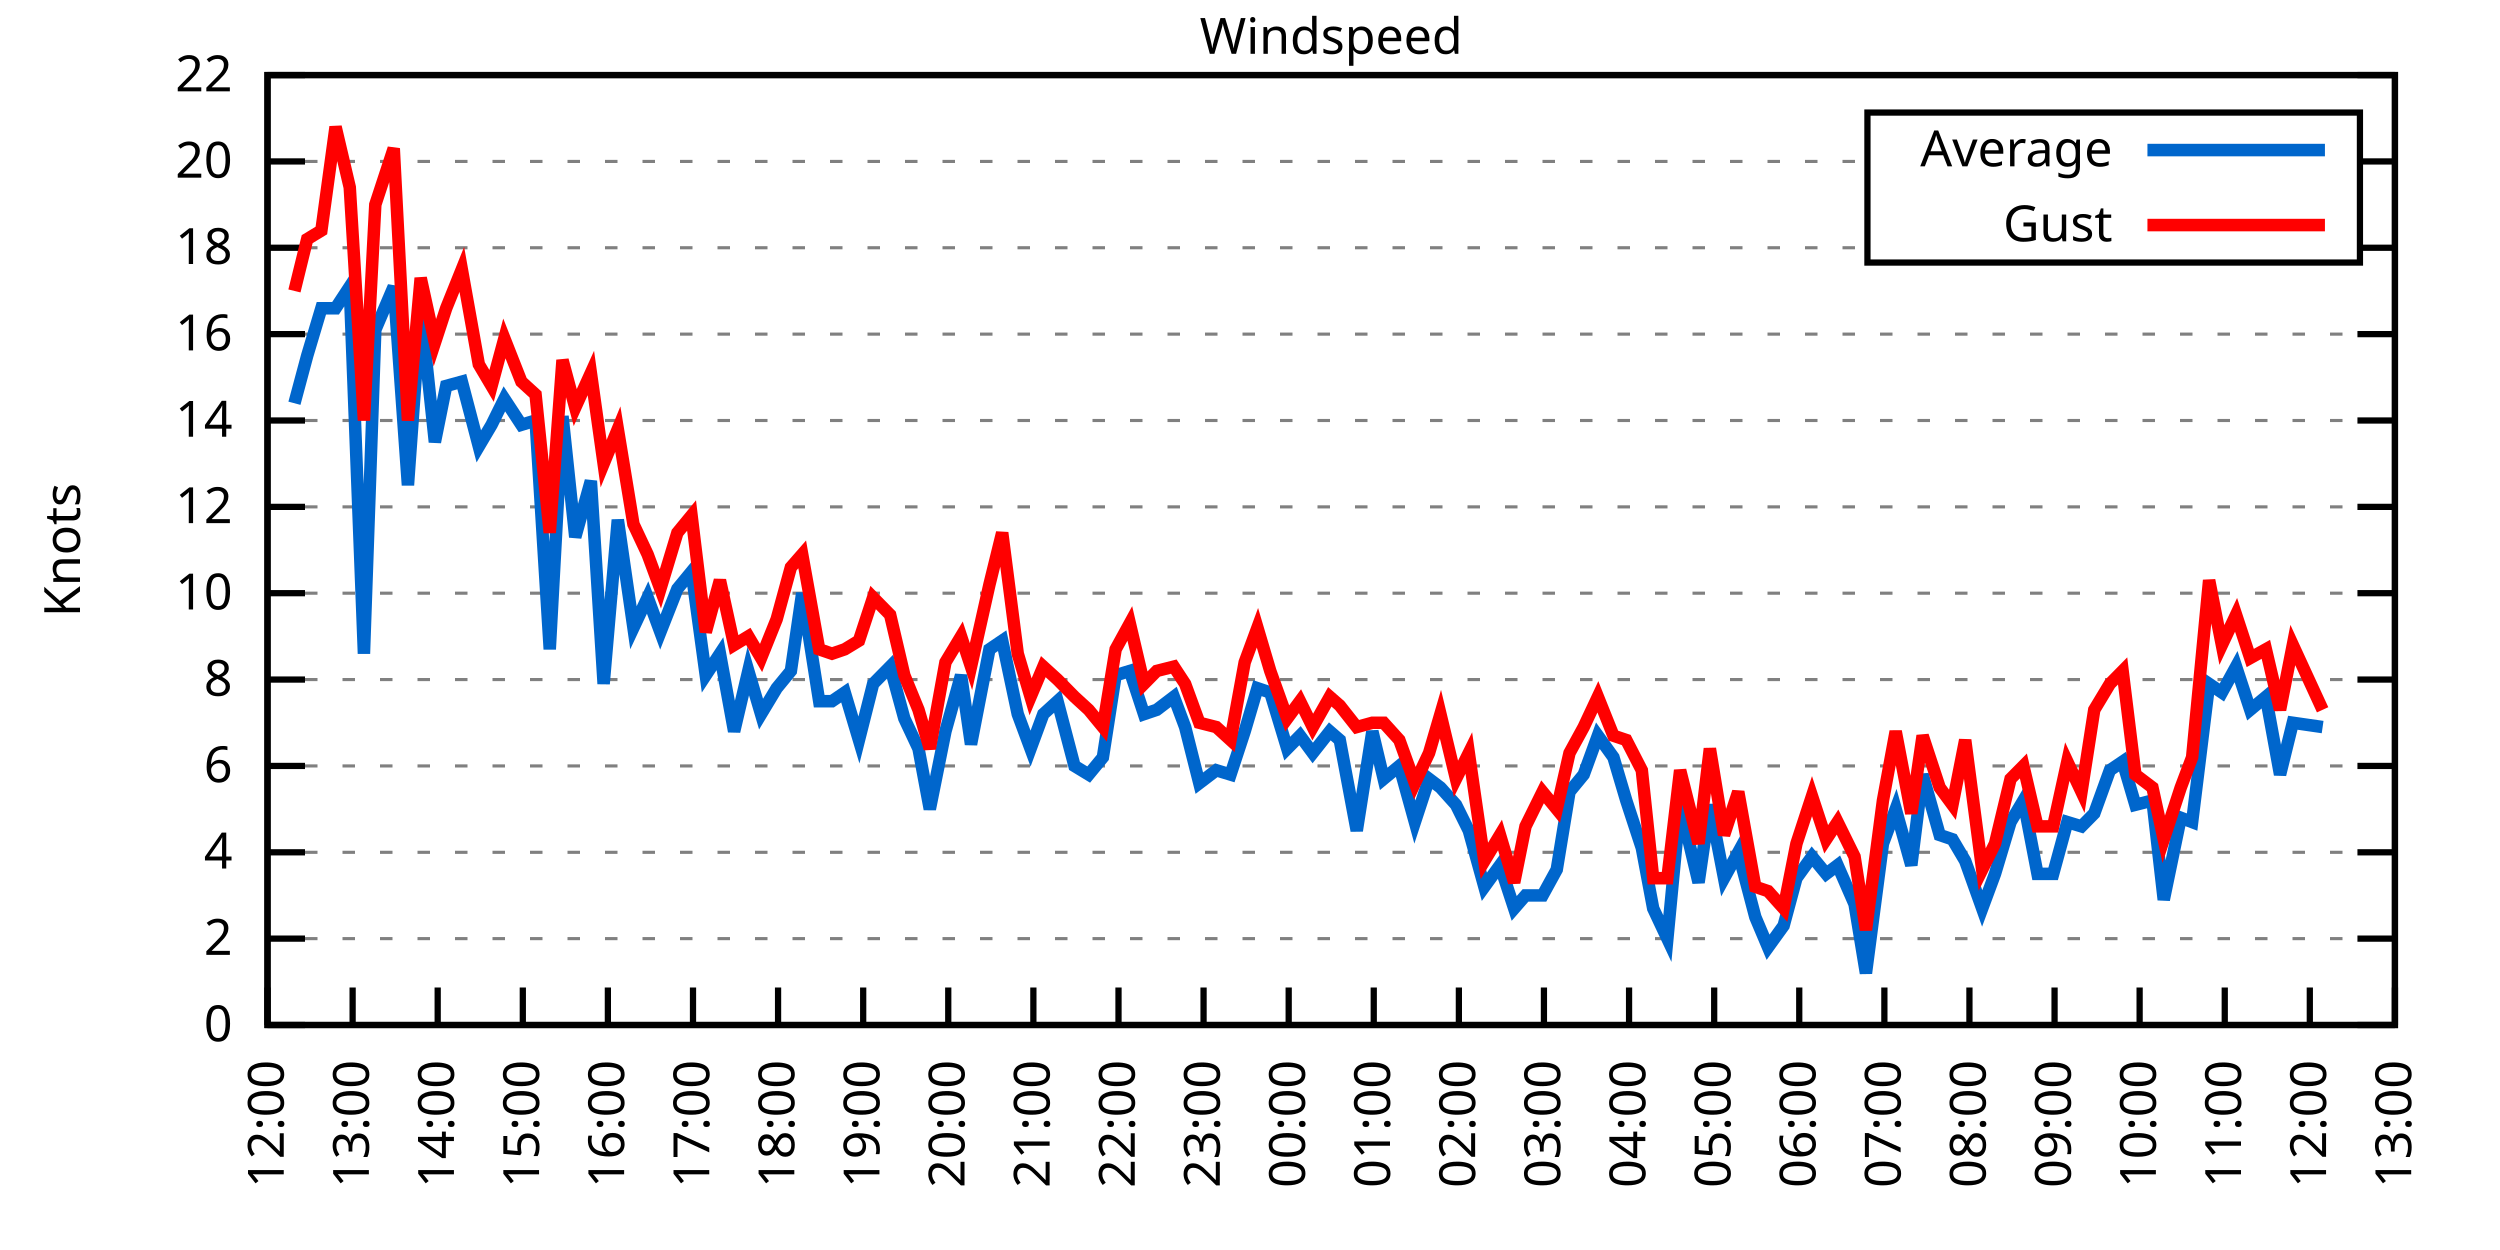
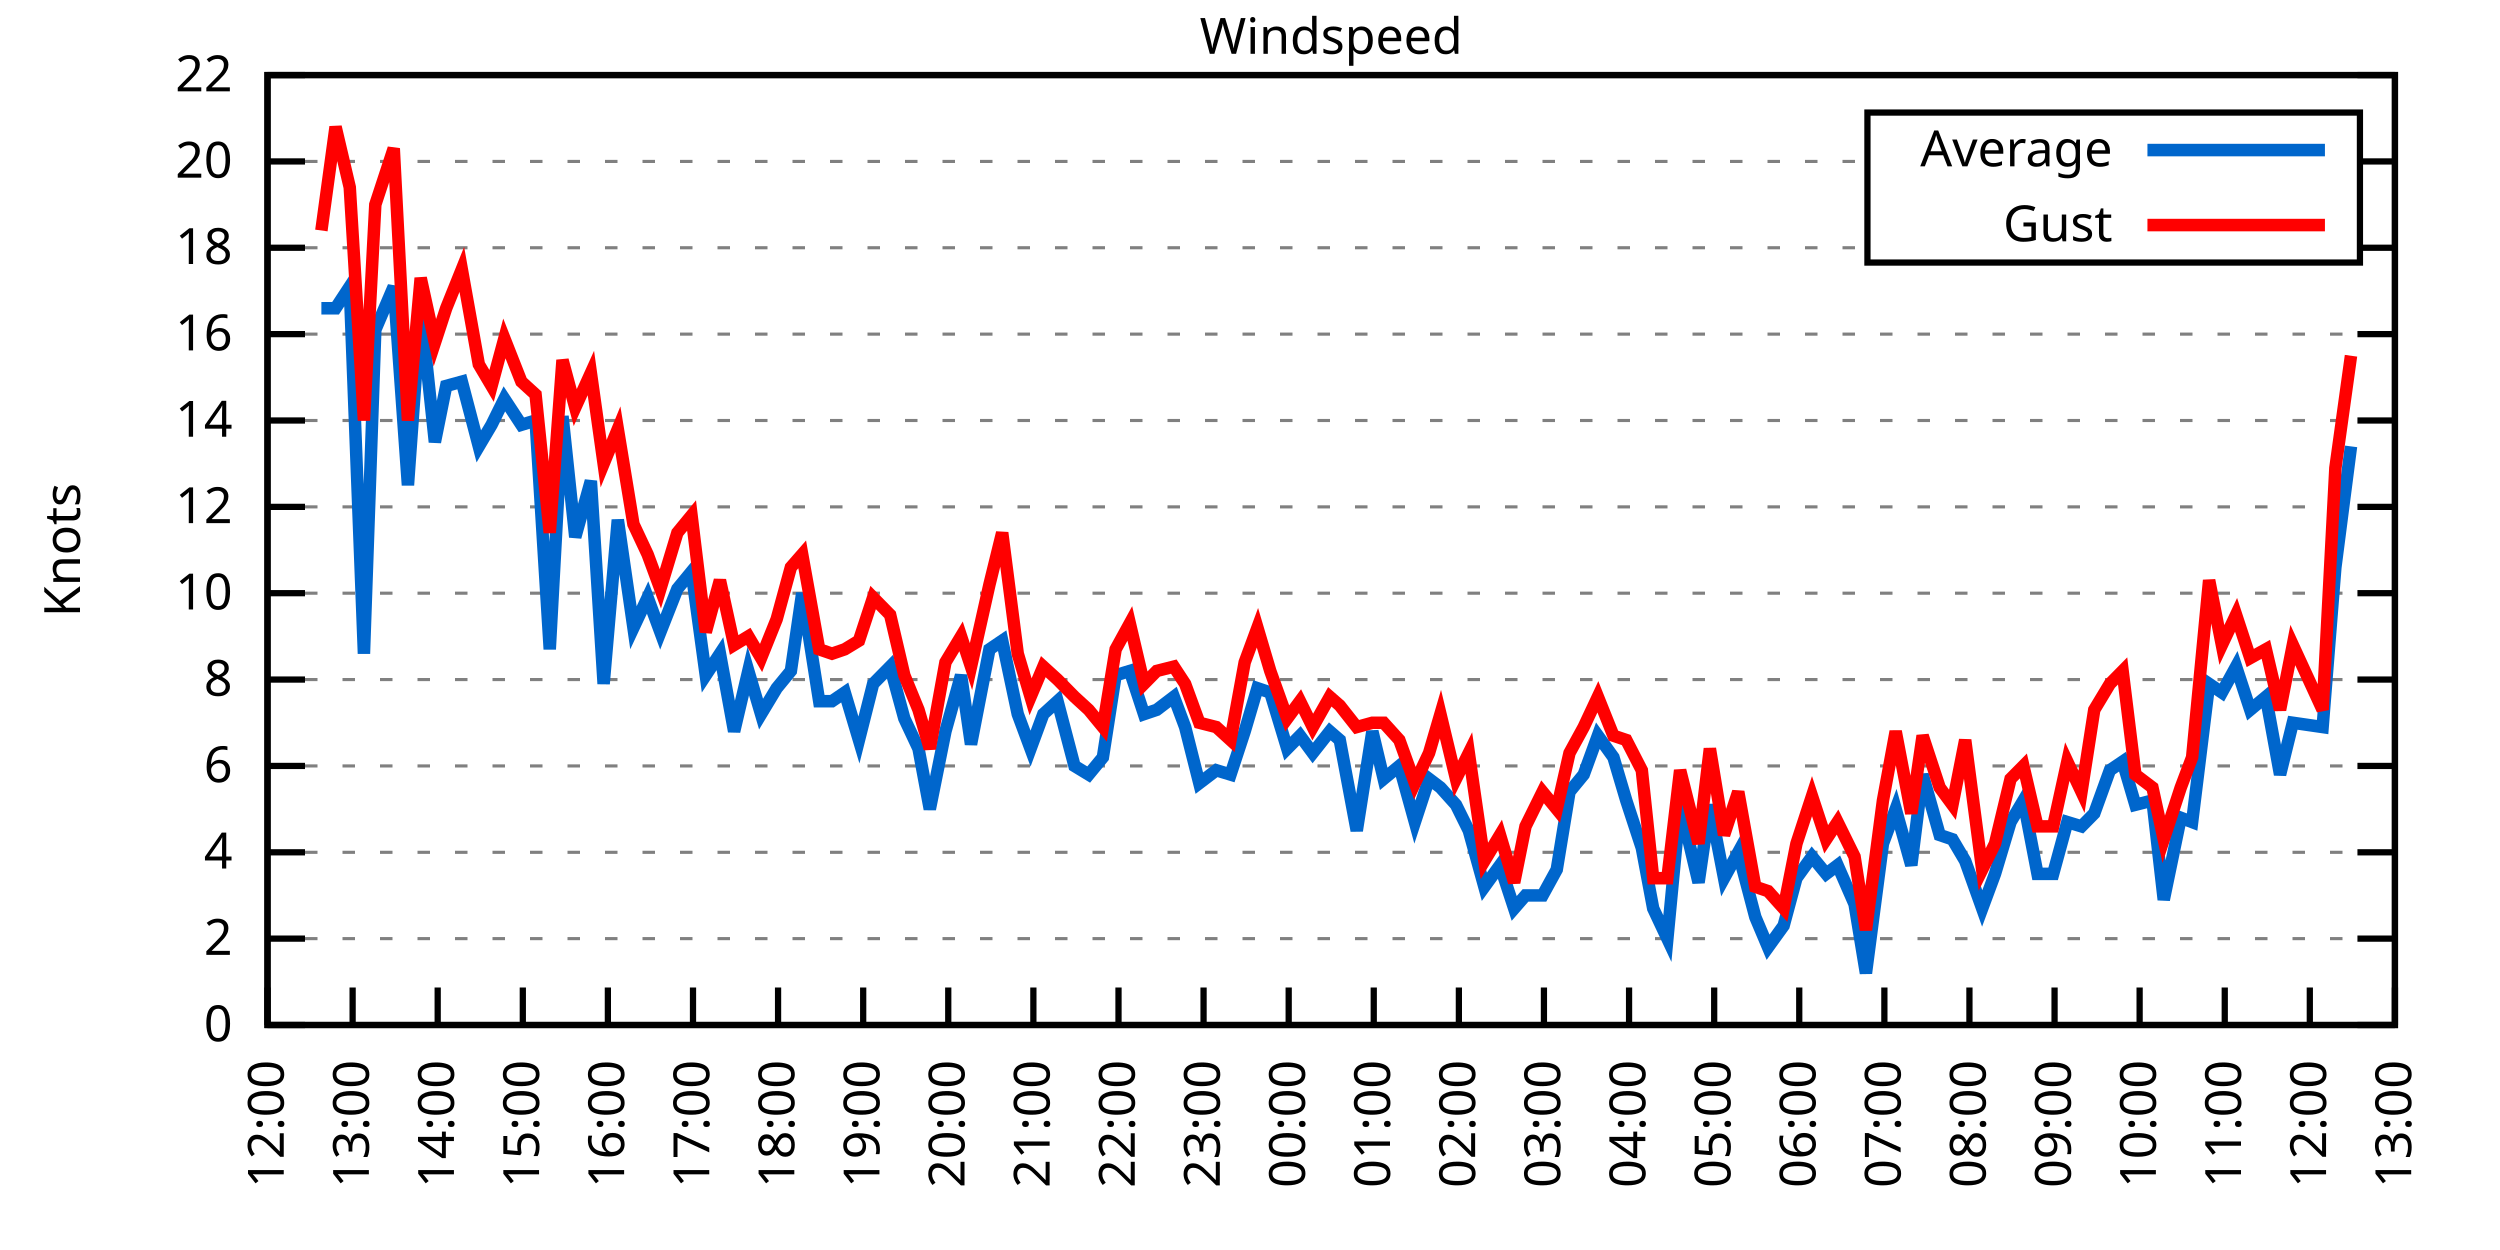
<svg xmlns="http://www.w3.org/2000/svg" xmlns:xlink="http://www.w3.org/1999/xlink" width="400" height="200" viewBox="0 0 400 200">
  <g id="gnuplot_canvas">
    <rect x="0" y="0" width="400" height="200" fill="none" />
    <defs>
      <circle id="gpDot" r="0.5" stroke-width="0.5" stroke="currentColor" />
      <path id="gpPt0" stroke-width="0.333" stroke="currentColor" d="M-1,0 h2 M0,-1 v2" />
      <path id="gpPt1" stroke-width="0.333" stroke="currentColor" d="M-1,-1 L1,1 M1,-1 L-1,1" />
      <path id="gpPt2" stroke-width="0.333" stroke="currentColor" d="M-1,0 L1,0 M0,-1 L0,1 M-1,-1 L1,1 M-1,1 L1,-1" />
      <rect id="gpPt3" stroke-width="0.333" stroke="currentColor" x="-1" y="-1" width="2" height="2" />
      <rect id="gpPt4" stroke-width="0.333" stroke="currentColor" fill="currentColor" x="-1" y="-1" width="2" height="2" />
      <circle id="gpPt5" stroke-width="0.333" stroke="currentColor" cx="0" cy="0" r="1" />
      <use xlink:href="#gpPt5" id="gpPt6" fill="currentColor" stroke="none" />
      <path id="gpPt7" stroke-width="0.333" stroke="currentColor" d="M0,-1.33 L-1.33,0.67 L1.33,0.67 z" />
      <use xlink:href="#gpPt7" id="gpPt8" fill="currentColor" stroke="none" />
      <use xlink:href="#gpPt7" id="gpPt9" stroke="currentColor" transform="rotate(180)" />
      <use xlink:href="#gpPt9" id="gpPt10" fill="currentColor" stroke="none" />
      <use xlink:href="#gpPt3" id="gpPt11" stroke="currentColor" transform="rotate(45)" />
      <use xlink:href="#gpPt11" id="gpPt12" fill="currentColor" stroke="none" />
      <path id="gpPt13" stroke-width="0.333" stroke="currentColor" d="M0,1.330 L1.265,0.411 L0.782,-1.067 L-0.782,-1.076 L-1.265,0.411 z" />
      <use xlink:href="#gpPt13" id="gpPt14" fill="currentColor" stroke="none" />
      <filter id="textbox" filterUnits="objectBoundingBox" x="0" y="0" height="1" width="1">
        <feFlood flood-color="white" flood-opacity="1" result="bgnd" />
        <feComposite in="SourceGraphic" in2="bgnd" operator="atop" />
      </filter>
      <filter id="greybox" filterUnits="objectBoundingBox" x="0" y="0" height="1" width="1">
        <feFlood flood-color="lightgrey" flood-opacity="1" result="grey" />
        <feComposite in="SourceGraphic" in2="grey" operator="atop" />
      </filter>
    </defs>
    <g fill="none" color="white" stroke="currentColor" stroke-width="1.00" stroke-linecap="butt" stroke-linejoin="miter">
</g>
    <g fill="none" color="black" stroke="currentColor" stroke-width="1.00" stroke-linecap="butt" stroke-linejoin="miter">
      <g stroke="none" shape-rendering="crispEdges">
        <polygon fill="rgb(255, 255, 255)" points="42.80,164.00 383.18,164.00 383.18,12.02 42.80,12.02 " />
      </g>
    </g>
    <g fill="none" color="black" stroke="currentColor" stroke-width="1.00" stroke-linecap="butt" stroke-linejoin="miter">
</g>
    <g fill="none" color="black" stroke="black" stroke-width="0.50" stroke-linecap="butt" stroke-linejoin="miter">
</g>
    <g fill="none" color="gray" stroke="currentColor" stroke-width="0.50" stroke-linecap="butt" stroke-linejoin="miter">
      <path stroke="gray" stroke-dasharray="2,4" class="gridline" d="M42.80,164.00 L383.19,164.00  " />
    </g>
    <g fill="none" color="gray" stroke="gray" stroke-width="1.00" stroke-linecap="butt" stroke-linejoin="miter">
</g>
    <g fill="none" color="black" stroke="currentColor" stroke-width="1.00" stroke-linecap="butt" stroke-linejoin="miter">
      <path stroke="black" d="M42.80,164.00 L48.80,164.00 M383.19,164.00 L377.19,164.00  " />
      <g transform="translate(37.20,166.60)" stroke="none" fill="black" font-family="Sans" font-size="8.00" text-anchor="end">
        <text>
          <tspan font-family="Sans"> 0</tspan>
        </text>
      </g>
    </g>
    <g fill="none" color="black" stroke="currentColor" stroke-width="1.00" stroke-linecap="butt" stroke-linejoin="miter">
</g>
    <g fill="none" color="black" stroke="black" stroke-width="0.50" stroke-linecap="butt" stroke-linejoin="miter">
</g>
    <g fill="none" color="gray" stroke="currentColor" stroke-width="0.50" stroke-linecap="butt" stroke-linejoin="miter">
      <path stroke="gray" stroke-dasharray="2,4" class="gridline" d="M42.80,150.18 L383.19,150.18  " />
    </g>
    <g fill="none" color="gray" stroke="gray" stroke-width="1.00" stroke-linecap="butt" stroke-linejoin="miter">
</g>
    <g fill="none" color="black" stroke="currentColor" stroke-width="1.00" stroke-linecap="butt" stroke-linejoin="miter">
      <path stroke="black" d="M42.80,150.18 L48.80,150.18 M383.19,150.18 L377.19,150.18  " />
      <g transform="translate(37.20,152.78)" stroke="none" fill="black" font-family="Sans" font-size="8.00" text-anchor="end">
        <text>
          <tspan font-family="Sans"> 2</tspan>
        </text>
      </g>
    </g>
    <g fill="none" color="black" stroke="currentColor" stroke-width="1.00" stroke-linecap="butt" stroke-linejoin="miter">
</g>
    <g fill="none" color="black" stroke="black" stroke-width="0.50" stroke-linecap="butt" stroke-linejoin="miter">
</g>
    <g fill="none" color="gray" stroke="currentColor" stroke-width="0.50" stroke-linecap="butt" stroke-linejoin="miter">
      <path stroke="gray" stroke-dasharray="2,4" class="gridline" d="M42.80,136.37 L383.19,136.37  " />
    </g>
    <g fill="none" color="gray" stroke="gray" stroke-width="1.00" stroke-linecap="butt" stroke-linejoin="miter">
</g>
    <g fill="none" color="black" stroke="currentColor" stroke-width="1.00" stroke-linecap="butt" stroke-linejoin="miter">
      <path stroke="black" d="M42.80,136.37 L48.80,136.37 M383.19,136.37 L377.19,136.37  " />
      <g transform="translate(37.20,138.97)" stroke="none" fill="black" font-family="Sans" font-size="8.00" text-anchor="end">
        <text>
          <tspan font-family="Sans"> 4</tspan>
        </text>
      </g>
    </g>
    <g fill="none" color="black" stroke="currentColor" stroke-width="1.00" stroke-linecap="butt" stroke-linejoin="miter">
</g>
    <g fill="none" color="black" stroke="black" stroke-width="0.50" stroke-linecap="butt" stroke-linejoin="miter">
</g>
    <g fill="none" color="gray" stroke="currentColor" stroke-width="0.50" stroke-linecap="butt" stroke-linejoin="miter">
      <path stroke="gray" stroke-dasharray="2,4" class="gridline" d="M42.80,122.55 L383.19,122.55  " />
    </g>
    <g fill="none" color="gray" stroke="gray" stroke-width="1.00" stroke-linecap="butt" stroke-linejoin="miter">
</g>
    <g fill="none" color="black" stroke="currentColor" stroke-width="1.00" stroke-linecap="butt" stroke-linejoin="miter">
      <path stroke="black" d="M42.80,122.55 L48.80,122.55 M383.19,122.55 L377.19,122.55  " />
      <g transform="translate(37.20,125.15)" stroke="none" fill="black" font-family="Sans" font-size="8.00" text-anchor="end">
        <text>
          <tspan font-family="Sans"> 6</tspan>
        </text>
      </g>
    </g>
    <g fill="none" color="black" stroke="currentColor" stroke-width="1.00" stroke-linecap="butt" stroke-linejoin="miter">
</g>
    <g fill="none" color="black" stroke="black" stroke-width="0.50" stroke-linecap="butt" stroke-linejoin="miter">
</g>
    <g fill="none" color="gray" stroke="currentColor" stroke-width="0.50" stroke-linecap="butt" stroke-linejoin="miter">
      <path stroke="gray" stroke-dasharray="2,4" class="gridline" d="M42.80,108.73 L383.19,108.73  " />
    </g>
    <g fill="none" color="gray" stroke="gray" stroke-width="1.00" stroke-linecap="butt" stroke-linejoin="miter">
</g>
    <g fill="none" color="black" stroke="currentColor" stroke-width="1.00" stroke-linecap="butt" stroke-linejoin="miter">
      <path stroke="black" d="M42.80,108.73 L48.80,108.73 M383.19,108.73 L377.19,108.73  " />
      <g transform="translate(37.20,111.33)" stroke="none" fill="black" font-family="Sans" font-size="8.00" text-anchor="end">
        <text>
          <tspan font-family="Sans"> 8</tspan>
        </text>
      </g>
    </g>
    <g fill="none" color="black" stroke="currentColor" stroke-width="1.00" stroke-linecap="butt" stroke-linejoin="miter">
</g>
    <g fill="none" color="black" stroke="black" stroke-width="0.50" stroke-linecap="butt" stroke-linejoin="miter">
</g>
    <g fill="none" color="gray" stroke="currentColor" stroke-width="0.50" stroke-linecap="butt" stroke-linejoin="miter">
      <path stroke="gray" stroke-dasharray="2,4" class="gridline" d="M42.80,94.91 L383.19,94.91  " />
    </g>
    <g fill="none" color="gray" stroke="gray" stroke-width="1.00" stroke-linecap="butt" stroke-linejoin="miter">
</g>
    <g fill="none" color="black" stroke="currentColor" stroke-width="1.00" stroke-linecap="butt" stroke-linejoin="miter">
      <path stroke="black" d="M42.80,94.91 L48.80,94.91 M383.19,94.91 L377.19,94.91  " />
      <g transform="translate(37.20,97.51)" stroke="none" fill="black" font-family="Sans" font-size="8.00" text-anchor="end">
        <text>
          <tspan font-family="Sans"> 10</tspan>
        </text>
      </g>
    </g>
    <g fill="none" color="black" stroke="currentColor" stroke-width="1.00" stroke-linecap="butt" stroke-linejoin="miter">
</g>
    <g fill="none" color="black" stroke="black" stroke-width="0.50" stroke-linecap="butt" stroke-linejoin="miter">
</g>
    <g fill="none" color="gray" stroke="currentColor" stroke-width="0.50" stroke-linecap="butt" stroke-linejoin="miter">
      <path stroke="gray" stroke-dasharray="2,4" class="gridline" d="M42.80,81.10 L383.19,81.10  " />
    </g>
    <g fill="none" color="gray" stroke="gray" stroke-width="1.00" stroke-linecap="butt" stroke-linejoin="miter">
</g>
    <g fill="none" color="black" stroke="currentColor" stroke-width="1.00" stroke-linecap="butt" stroke-linejoin="miter">
      <path stroke="black" d="M42.80,81.10 L48.80,81.10 M383.19,81.10 L377.19,81.10  " />
      <g transform="translate(37.20,83.70)" stroke="none" fill="black" font-family="Sans" font-size="8.00" text-anchor="end">
        <text>
          <tspan font-family="Sans"> 12</tspan>
        </text>
      </g>
    </g>
    <g fill="none" color="black" stroke="currentColor" stroke-width="1.00" stroke-linecap="butt" stroke-linejoin="miter">
</g>
    <g fill="none" color="black" stroke="black" stroke-width="0.50" stroke-linecap="butt" stroke-linejoin="miter">
</g>
    <g fill="none" color="gray" stroke="currentColor" stroke-width="0.50" stroke-linecap="butt" stroke-linejoin="miter">
      <path stroke="gray" stroke-dasharray="2,4" class="gridline" d="M42.80,67.28 L383.19,67.28  " />
    </g>
    <g fill="none" color="gray" stroke="gray" stroke-width="1.00" stroke-linecap="butt" stroke-linejoin="miter">
</g>
    <g fill="none" color="black" stroke="currentColor" stroke-width="1.00" stroke-linecap="butt" stroke-linejoin="miter">
      <path stroke="black" d="M42.80,67.28 L48.80,67.28 M383.19,67.28 L377.19,67.28  " />
      <g transform="translate(37.20,69.88)" stroke="none" fill="black" font-family="Sans" font-size="8.00" text-anchor="end">
        <text>
          <tspan font-family="Sans"> 14</tspan>
        </text>
      </g>
    </g>
    <g fill="none" color="black" stroke="currentColor" stroke-width="1.00" stroke-linecap="butt" stroke-linejoin="miter">
</g>
    <g fill="none" color="black" stroke="black" stroke-width="0.50" stroke-linecap="butt" stroke-linejoin="miter">
</g>
    <g fill="none" color="gray" stroke="currentColor" stroke-width="0.50" stroke-linecap="butt" stroke-linejoin="miter">
      <path stroke="gray" stroke-dasharray="2,4" class="gridline" d="M42.80,53.46 L383.19,53.46  " />
    </g>
    <g fill="none" color="gray" stroke="gray" stroke-width="1.00" stroke-linecap="butt" stroke-linejoin="miter">
</g>
    <g fill="none" color="black" stroke="currentColor" stroke-width="1.00" stroke-linecap="butt" stroke-linejoin="miter">
      <path stroke="black" d="M42.80,53.46 L48.80,53.46 M383.19,53.46 L377.19,53.46  " />
      <g transform="translate(37.20,56.06)" stroke="none" fill="black" font-family="Sans" font-size="8.00" text-anchor="end">
        <text>
          <tspan font-family="Sans"> 16</tspan>
        </text>
      </g>
    </g>
    <g fill="none" color="black" stroke="currentColor" stroke-width="1.00" stroke-linecap="butt" stroke-linejoin="miter">
</g>
    <g fill="none" color="black" stroke="black" stroke-width="0.50" stroke-linecap="butt" stroke-linejoin="miter">
</g>
    <g fill="none" color="gray" stroke="currentColor" stroke-width="0.50" stroke-linecap="butt" stroke-linejoin="miter">
      <path stroke="gray" stroke-dasharray="2,4" class="gridline" d="M42.80,39.64 L298.79,39.64 M377.59,39.64 L383.19,39.64  " />
    </g>
    <g fill="none" color="gray" stroke="gray" stroke-width="1.00" stroke-linecap="butt" stroke-linejoin="miter">
</g>
    <g fill="none" color="black" stroke="currentColor" stroke-width="1.00" stroke-linecap="butt" stroke-linejoin="miter">
      <path stroke="black" d="M42.80,39.64 L48.80,39.64 M383.19,39.64 L377.19,39.64  " />
      <g transform="translate(37.20,42.24)" stroke="none" fill="black" font-family="Sans" font-size="8.00" text-anchor="end">
        <text>
          <tspan font-family="Sans"> 18</tspan>
        </text>
      </g>
    </g>
    <g fill="none" color="black" stroke="currentColor" stroke-width="1.00" stroke-linecap="butt" stroke-linejoin="miter">
</g>
    <g fill="none" color="black" stroke="black" stroke-width="0.50" stroke-linecap="butt" stroke-linejoin="miter">
</g>
    <g fill="none" color="gray" stroke="currentColor" stroke-width="0.50" stroke-linecap="butt" stroke-linejoin="miter">
      <path stroke="gray" stroke-dasharray="2,4" class="gridline" d="M42.80,25.83 L298.79,25.83 M377.59,25.83 L383.19,25.83  " />
    </g>
    <g fill="none" color="gray" stroke="gray" stroke-width="1.00" stroke-linecap="butt" stroke-linejoin="miter">
</g>
    <g fill="none" color="black" stroke="currentColor" stroke-width="1.00" stroke-linecap="butt" stroke-linejoin="miter">
      <path stroke="black" d="M42.80,25.83 L48.80,25.83 M383.19,25.83 L377.19,25.83  " />
      <g transform="translate(37.20,28.43)" stroke="none" fill="black" font-family="Sans" font-size="8.00" text-anchor="end">
        <text>
          <tspan font-family="Sans"> 20</tspan>
        </text>
      </g>
    </g>
    <g fill="none" color="black" stroke="currentColor" stroke-width="1.00" stroke-linecap="butt" stroke-linejoin="miter">
</g>
    <g fill="none" color="black" stroke="black" stroke-width="0.50" stroke-linecap="butt" stroke-linejoin="miter">
</g>
    <g fill="none" color="gray" stroke="currentColor" stroke-width="0.50" stroke-linecap="butt" stroke-linejoin="miter">
      <path stroke="gray" stroke-dasharray="2,4" class="gridline" d="M42.80,12.01 L383.19,12.01  " />
    </g>
    <g fill="none" color="gray" stroke="gray" stroke-width="1.00" stroke-linecap="butt" stroke-linejoin="miter">
</g>
    <g fill="none" color="black" stroke="currentColor" stroke-width="1.00" stroke-linecap="butt" stroke-linejoin="miter">
      <path stroke="black" d="M42.80,12.01 L48.80,12.01 M383.19,12.01 L377.19,12.01  " />
      <g transform="translate(37.20,14.61)" stroke="none" fill="black" font-family="Sans" font-size="8.00" text-anchor="end">
        <text>
          <tspan font-family="Sans"> 22</tspan>
        </text>
      </g>
    </g>
    <g fill="none" color="black" stroke="currentColor" stroke-width="1.00" stroke-linecap="butt" stroke-linejoin="miter">
      <path stroke="black" d="M42.80,164.00 L42.80,158.00  " />
      <g transform="translate(45.40,169.60) rotate(270.00)" stroke="none" fill="black" font-family="Sans" font-size="8.00" text-anchor="end">
        <text>
          <tspan font-family="Sans">12:00</tspan>
        </text>
      </g>
    </g>
    <g fill="none" color="black" stroke="currentColor" stroke-width="1.00" stroke-linecap="butt" stroke-linejoin="miter">
      <path stroke="black" d="M56.42,164.00 L56.42,158.00  " />
      <g transform="translate(59.02,169.60) rotate(270.00)" stroke="none" fill="black" font-family="Sans" font-size="8.00" text-anchor="end">
        <text>
          <tspan font-family="Sans">13:00</tspan>
        </text>
      </g>
    </g>
    <g fill="none" color="black" stroke="currentColor" stroke-width="1.00" stroke-linecap="butt" stroke-linejoin="miter">
      <path stroke="black" d="M70.03,164.00 L70.03,158.00  " />
      <g transform="translate(72.63,169.60) rotate(270.00)" stroke="none" fill="black" font-family="Sans" font-size="8.00" text-anchor="end">
        <text>
          <tspan font-family="Sans">14:00</tspan>
        </text>
      </g>
    </g>
    <g fill="none" color="black" stroke="currentColor" stroke-width="1.00" stroke-linecap="butt" stroke-linejoin="miter">
      <path stroke="black" d="M83.65,164.00 L83.65,158.00  " />
      <g transform="translate(86.25,169.60) rotate(270.00)" stroke="none" fill="black" font-family="Sans" font-size="8.00" text-anchor="end">
        <text>
          <tspan font-family="Sans">15:00</tspan>
        </text>
      </g>
    </g>
    <g fill="none" color="black" stroke="currentColor" stroke-width="1.00" stroke-linecap="butt" stroke-linejoin="miter">
      <path stroke="black" d="M97.26,164.00 L97.26,158.00  " />
      <g transform="translate(99.86,169.60) rotate(270.00)" stroke="none" fill="black" font-family="Sans" font-size="8.00" text-anchor="end">
        <text>
          <tspan font-family="Sans">16:00</tspan>
        </text>
      </g>
    </g>
    <g fill="none" color="black" stroke="currentColor" stroke-width="1.00" stroke-linecap="butt" stroke-linejoin="miter">
      <path stroke="black" d="M110.88,164.00 L110.88,158.00  " />
      <g transform="translate(113.48,169.60) rotate(270.00)" stroke="none" fill="black" font-family="Sans" font-size="8.00" text-anchor="end">
        <text>
          <tspan font-family="Sans">17:00</tspan>
        </text>
      </g>
    </g>
    <g fill="none" color="black" stroke="currentColor" stroke-width="1.00" stroke-linecap="butt" stroke-linejoin="miter">
      <path stroke="black" d="M124.49,164.00 L124.49,158.00  " />
      <g transform="translate(127.09,169.60) rotate(270.00)" stroke="none" fill="black" font-family="Sans" font-size="8.00" text-anchor="end">
        <text>
          <tspan font-family="Sans">18:00</tspan>
        </text>
      </g>
    </g>
    <g fill="none" color="black" stroke="currentColor" stroke-width="1.00" stroke-linecap="butt" stroke-linejoin="miter">
      <path stroke="black" d="M138.11,164.00 L138.11,158.00  " />
      <g transform="translate(140.71,169.60) rotate(270.00)" stroke="none" fill="black" font-family="Sans" font-size="8.00" text-anchor="end">
        <text>
          <tspan font-family="Sans">19:00</tspan>
        </text>
      </g>
    </g>
    <g fill="none" color="black" stroke="currentColor" stroke-width="1.00" stroke-linecap="butt" stroke-linejoin="miter">
      <path stroke="black" d="M151.72,164.00 L151.72,158.00  " />
      <g transform="translate(154.32,169.60) rotate(270.00)" stroke="none" fill="black" font-family="Sans" font-size="8.00" text-anchor="end">
        <text>
          <tspan font-family="Sans">20:00</tspan>
        </text>
      </g>
    </g>
    <g fill="none" color="black" stroke="currentColor" stroke-width="1.00" stroke-linecap="butt" stroke-linejoin="miter">
      <path stroke="black" d="M165.34,164.00 L165.34,158.00  " />
      <g transform="translate(167.94,169.60) rotate(270.00)" stroke="none" fill="black" font-family="Sans" font-size="8.00" text-anchor="end">
        <text>
          <tspan font-family="Sans">21:00</tspan>
        </text>
      </g>
    </g>
    <g fill="none" color="black" stroke="currentColor" stroke-width="1.00" stroke-linecap="butt" stroke-linejoin="miter">
      <path stroke="black" d="M178.96,164.00 L178.96,158.00  " />
      <g transform="translate(181.56,169.60) rotate(270.00)" stroke="none" fill="black" font-family="Sans" font-size="8.00" text-anchor="end">
        <text>
          <tspan font-family="Sans">22:00</tspan>
        </text>
      </g>
    </g>
    <g fill="none" color="black" stroke="currentColor" stroke-width="1.00" stroke-linecap="butt" stroke-linejoin="miter">
      <path stroke="black" d="M192.57,164.00 L192.57,158.00  " />
      <g transform="translate(195.17,169.60) rotate(270.00)" stroke="none" fill="black" font-family="Sans" font-size="8.00" text-anchor="end">
        <text>
          <tspan font-family="Sans">23:00</tspan>
        </text>
      </g>
    </g>
    <g fill="none" color="black" stroke="currentColor" stroke-width="1.00" stroke-linecap="butt" stroke-linejoin="miter">
      <path stroke="black" d="M206.19,164.00 L206.19,158.00  " />
      <g transform="translate(208.79,169.60) rotate(270.00)" stroke="none" fill="black" font-family="Sans" font-size="8.00" text-anchor="end">
        <text>
          <tspan font-family="Sans">00:00</tspan>
        </text>
      </g>
    </g>
    <g fill="none" color="black" stroke="currentColor" stroke-width="1.00" stroke-linecap="butt" stroke-linejoin="miter">
      <path stroke="black" d="M219.80,164.00 L219.80,158.00  " />
      <g transform="translate(222.40,169.60) rotate(270.00)" stroke="none" fill="black" font-family="Sans" font-size="8.00" text-anchor="end">
        <text>
          <tspan font-family="Sans">01:00</tspan>
        </text>
      </g>
    </g>
    <g fill="none" color="black" stroke="currentColor" stroke-width="1.00" stroke-linecap="butt" stroke-linejoin="miter">
      <path stroke="black" d="M233.42,164.00 L233.42,158.00  " />
      <g transform="translate(236.02,169.60) rotate(270.00)" stroke="none" fill="black" font-family="Sans" font-size="8.00" text-anchor="end">
        <text>
          <tspan font-family="Sans">02:00</tspan>
        </text>
      </g>
    </g>
    <g fill="none" color="black" stroke="currentColor" stroke-width="1.00" stroke-linecap="butt" stroke-linejoin="miter">
      <path stroke="black" d="M247.03,164.00 L247.03,158.00  " />
      <g transform="translate(249.63,169.60) rotate(270.00)" stroke="none" fill="black" font-family="Sans" font-size="8.00" text-anchor="end">
        <text>
          <tspan font-family="Sans">03:00</tspan>
        </text>
      </g>
    </g>
    <g fill="none" color="black" stroke="currentColor" stroke-width="1.00" stroke-linecap="butt" stroke-linejoin="miter">
      <path stroke="black" d="M260.65,164.00 L260.65,158.00  " />
      <g transform="translate(263.25,169.60) rotate(270.00)" stroke="none" fill="black" font-family="Sans" font-size="8.00" text-anchor="end">
        <text>
          <tspan font-family="Sans">04:00</tspan>
        </text>
      </g>
    </g>
    <g fill="none" color="black" stroke="currentColor" stroke-width="1.00" stroke-linecap="butt" stroke-linejoin="miter">
      <path stroke="black" d="M274.27,164.00 L274.27,158.00  " />
      <g transform="translate(276.87,169.60) rotate(270.00)" stroke="none" fill="black" font-family="Sans" font-size="8.00" text-anchor="end">
        <text>
          <tspan font-family="Sans">05:00</tspan>
        </text>
      </g>
    </g>
    <g fill="none" color="black" stroke="currentColor" stroke-width="1.00" stroke-linecap="butt" stroke-linejoin="miter">
      <path stroke="black" d="M287.88,164.00 L287.88,158.00  " />
      <g transform="translate(290.48,169.60) rotate(270.00)" stroke="none" fill="black" font-family="Sans" font-size="8.00" text-anchor="end">
        <text>
          <tspan font-family="Sans">06:00</tspan>
        </text>
      </g>
    </g>
    <g fill="none" color="black" stroke="currentColor" stroke-width="1.00" stroke-linecap="butt" stroke-linejoin="miter">
      <path stroke="black" d="M301.50,164.00 L301.50,158.00  " />
      <g transform="translate(304.10,169.60) rotate(270.00)" stroke="none" fill="black" font-family="Sans" font-size="8.00" text-anchor="end">
        <text>
          <tspan font-family="Sans">07:00</tspan>
        </text>
      </g>
    </g>
    <g fill="none" color="black" stroke="currentColor" stroke-width="1.00" stroke-linecap="butt" stroke-linejoin="miter">
      <path stroke="black" d="M315.11,164.00 L315.11,158.00  " />
      <g transform="translate(317.71,169.60) rotate(270.00)" stroke="none" fill="black" font-family="Sans" font-size="8.00" text-anchor="end">
        <text>
          <tspan font-family="Sans">08:00</tspan>
        </text>
      </g>
    </g>
    <g fill="none" color="black" stroke="currentColor" stroke-width="1.00" stroke-linecap="butt" stroke-linejoin="miter">
      <path stroke="black" d="M328.73,164.00 L328.73,158.00  " />
      <g transform="translate(331.33,169.60) rotate(270.00)" stroke="none" fill="black" font-family="Sans" font-size="8.00" text-anchor="end">
        <text>
          <tspan font-family="Sans">09:00</tspan>
        </text>
      </g>
    </g>
    <g fill="none" color="black" stroke="currentColor" stroke-width="1.00" stroke-linecap="butt" stroke-linejoin="miter">
      <path stroke="black" d="M342.34,164.00 L342.34,158.00  " />
      <g transform="translate(344.94,169.60) rotate(270.00)" stroke="none" fill="black" font-family="Sans" font-size="8.00" text-anchor="end">
        <text>
          <tspan font-family="Sans">10:00</tspan>
        </text>
      </g>
    </g>
    <g fill="none" color="black" stroke="currentColor" stroke-width="1.00" stroke-linecap="butt" stroke-linejoin="miter">
      <path stroke="black" d="M355.96,164.00 L355.96,158.00  " />
      <g transform="translate(358.56,169.60) rotate(270.00)" stroke="none" fill="black" font-family="Sans" font-size="8.00" text-anchor="end">
        <text>
          <tspan font-family="Sans">11:00</tspan>
        </text>
      </g>
    </g>
    <g fill="none" color="black" stroke="currentColor" stroke-width="1.00" stroke-linecap="butt" stroke-linejoin="miter">
      <path stroke="black" d="M369.57,164.00 L369.57,158.00  " />
      <g transform="translate(372.17,169.60) rotate(270.00)" stroke="none" fill="black" font-family="Sans" font-size="8.00" text-anchor="end">
        <text>
          <tspan font-family="Sans">12:00</tspan>
        </text>
      </g>
    </g>
    <g fill="none" color="black" stroke="currentColor" stroke-width="1.00" stroke-linecap="butt" stroke-linejoin="miter">
      <path stroke="black" d="M383.19,164.00 L383.19,158.00  " />
      <g transform="translate(385.79,169.60) rotate(270.00)" stroke="none" fill="black" font-family="Sans" font-size="8.00" text-anchor="end">
        <text>
          <tspan font-family="Sans">13:00</tspan>
        </text>
      </g>
    </g>
    <g fill="none" color="black" stroke="currentColor" stroke-width="1.00" stroke-linecap="butt" stroke-linejoin="miter">
</g>
    <g fill="none" color="black" stroke="currentColor" stroke-width="1.00" stroke-linecap="butt" stroke-linejoin="miter">
      <path stroke="black" d="M42.80,12.01 L42.80,164.00 L383.19,164.00 L383.19,12.01 L42.80,12.01 Z  " />
    </g>
    <g fill="none" color="black" stroke="currentColor" stroke-width="1.00" stroke-linecap="butt" stroke-linejoin="miter">
</g>
    <g fill="none" color="black" stroke="currentColor" stroke-width="1.00" stroke-linecap="butt" stroke-linejoin="miter">
      <path stroke="black" d="M298.79,42.01 L298.79,18.01 L377.59,18.01 L377.59,42.01 L298.79,42.01 Z  " />
    </g>
    <g id="Windspeed_plot_1">
      <g fill="none" color="white" stroke="black" stroke-width="2.00" stroke-linecap="butt" stroke-linejoin="miter">
</g>
      <g fill="none" color="black" stroke="currentColor" stroke-width="2.00" stroke-linecap="butt" stroke-linejoin="miter">
        <g transform="translate(337.99,26.61)" stroke="none" fill="black" font-family="Sans" font-size="8.00" text-anchor="end">
          <text>
            <tspan font-family="Sans">Average</tspan>
          </text>
        </g>
      </g>
      <g fill="none" color="black" stroke="currentColor" stroke-width="2.00" stroke-linecap="butt" stroke-linejoin="miter">
-         <path stroke="rgb(  0, 102, 204)" d="M343.59,24.01 L371.99,24.01 M47.11,64.52 L49.15,56.92 L51.42,49.32 L53.69,49.32 L55.96,45.86 L58.23,104.59   L60.05,52.77 L63.00,45.86 L65.27,77.64 L67.31,49.32 L69.58,70.73 L71.39,61.75 L73.89,61.06 L76.61,71.42   L78.65,67.97 L80.70,63.82 L83.42,67.97 L85.69,67.28 L87.96,103.89 L90.00,66.59 L92.04,85.93 L94.54,76.95   L96.58,109.42 L98.85,83.17 L101.35,100.44 L103.62,95.60 L105.66,101.13 L108.38,94.22 L110.65,91.46 L112.92,108.04   L115.19,104.59 L117.46,117.02 L119.73,107.35 L121.77,114.26 L124.27,110.11 L126.54,107.35 L128.35,94.91 L131.07,112.19   L133.12,112.19 L135.16,110.80 L137.43,118.40 L139.70,109.42 L142.42,106.66 L144.69,114.95 L146.96,119.78 L148.77,129.46   L151.27,117.02 L153.77,108.04 L155.36,119.09 L158.31,103.89 L160.35,102.51 L162.84,114.26 L164.89,119.78 L166.93,114.26   L169.20,112.19 L171.92,122.55 L174.19,123.93 L176.46,121.17 L178.50,108.04 L180.77,107.35 L183.04,114.26 L185.08,113.57   L187.81,111.49 L189.62,116.33 L191.89,125.31 L194.61,123.24 L196.88,123.93 L199.15,117.02 L201.19,110.11 L203.24,110.80   L205.96,119.78 L208.00,117.71 L210.04,120.48 L212.77,117.02 L214.36,118.40 L217.08,132.91 L219.58,117.02 L221.39,124.62   L223.89,122.55 L226.38,131.53 L228.65,124.62 L230.47,126.00 L232.96,128.77 L235.01,132.91 L237.50,141.89 L240.00,138.44   L242.27,145.35 L244.08,143.27 L246.81,143.27 L249.08,139.13 L251.12,126.69 L253.39,123.93 L255.66,117.71 L258.15,121.17   L260.20,128.08 L262.69,135.67 L264.51,145.35 L266.78,150.18 L268.82,128.77 L271.77,141.20 L273.58,128.77 L275.85,140.51   L278.12,136.37 L280.85,146.73 L282.89,151.56 L285.38,148.11 L287.43,140.51 L289.92,137.06 L292.19,139.82 L294.01,138.44   L296.73,144.66 L298.55,155.71 L301.27,134.98 L303.31,129.46 L305.81,138.44 L307.62,123.93 L310.35,133.60 L312.39,134.29   L314.43,137.75 L317.15,145.35 L319.20,139.82 L321.69,131.53 L323.74,128.08 L326.00,139.82 L328.50,139.82 L330.77,131.53   L333.04,132.22 L335.08,130.15 L337.58,123.24 L339.62,121.86 L341.66,128.77 L344.39,128.08 L346.20,143.96 L348.92,130.84   L350.74,131.53 L353.46,109.42 L355.50,110.80 L357.77,106.66 L360.04,113.57 L362.54,111.49 L364.81,123.93 L366.85,115.64   L371.62,116.33  " />
+         <path stroke="rgb(  0, 102, 204)" d="M343.59,24.01 L371.99,24.01 M51.42,49.32 L53.69,49.32 L55.96,45.86 L58.23,104.59 L60.05,52.77 L63.00,45.86   L65.27,77.64 L67.31,49.32 L69.58,70.73 L71.39,61.75 L73.89,61.06 L76.61,71.42 L78.65,67.97 L80.70,63.82   L83.42,67.97 L85.69,67.28 L87.96,103.89 L90.00,66.59 L92.04,85.93 L94.54,76.95 L96.58,109.42 L98.85,83.17   L101.35,100.44 L103.62,95.60 L105.66,101.13 L108.38,94.22 L110.65,91.46 L112.92,108.04 L115.19,104.59 L117.46,117.02   L119.73,107.35 L121.77,114.26 L124.27,110.11 L126.54,107.35 L128.35,94.91 L131.07,112.19 L133.12,112.19 L135.16,110.80   L137.43,118.40 L139.70,109.42 L142.42,106.66 L144.69,114.95 L146.96,119.78 L148.77,129.46 L151.27,117.02 L153.77,108.04   L155.36,119.09 L158.31,103.89 L160.35,102.51 L162.84,114.26 L164.89,119.78 L166.93,114.26 L169.20,112.19 L171.92,122.55   L174.19,123.93 L176.46,121.17 L178.50,108.04 L180.77,107.35 L183.04,114.26 L185.08,113.57 L187.81,111.49 L189.62,116.33   L191.89,125.31 L194.61,123.24 L196.88,123.93 L199.15,117.02 L201.19,110.11 L203.24,110.80 L205.96,119.78 L208.00,117.71   L210.04,120.48 L212.77,117.02 L214.36,118.40 L217.08,132.91 L219.58,117.02 L221.39,124.62 L223.89,122.55 L226.38,131.53   L228.65,124.62 L230.47,126.00 L232.96,128.77 L235.01,132.91 L237.50,141.89 L240.00,138.44 L242.27,145.35 L244.08,143.27   L246.81,143.27 L249.08,139.13 L251.12,126.69 L253.39,123.93 L255.66,117.71 L258.15,121.17 L260.20,128.08 L262.69,135.67   L264.51,145.35 L266.78,150.18 L268.82,128.77 L271.77,141.20 L273.58,128.77 L275.85,140.51 L278.12,136.37 L280.85,146.73   L282.89,151.56 L285.38,148.11 L287.43,140.51 L289.92,137.06 L292.19,139.82 L294.01,138.44 L296.73,144.66 L298.55,155.71   L301.27,134.98 L303.31,129.46 L305.81,138.44 L307.62,123.93 L310.35,133.60 L312.39,134.29 L314.43,137.75 L317.15,145.35   L319.20,139.82 L321.69,131.53 L323.74,128.08 L326.00,139.82 L328.50,139.82 L330.77,131.53 L333.04,132.22 L335.08,130.15   L337.58,123.24 L339.62,121.86 L341.66,128.77 L344.39,128.08 L346.20,143.96 L348.92,130.84 L350.74,131.53 L353.46,109.42   L355.50,110.80 L357.77,106.66 L360.04,113.57 L362.54,111.49 L364.81,123.93 L366.85,115.64 L371.62,116.33 L373.66,90.77   L376.16,71.42  " />
      </g>
    </g>
    <g id="Windspeed_plot_2">
      <g fill="none" color="black" stroke="currentColor" stroke-width="2.00" stroke-linecap="butt" stroke-linejoin="miter">
        <g transform="translate(337.99,38.61)" stroke="none" fill="black" font-family="Sans" font-size="8.00" text-anchor="end">
          <text>
            <tspan font-family="Sans">Gust</tspan>
          </text>
        </g>
      </g>
      <g fill="none" color="black" stroke="currentColor" stroke-width="2.00" stroke-linecap="butt" stroke-linejoin="miter">
-         <path stroke="rgb(255,   0,   0)" d="M343.59,36.01 L371.99,36.01 M47.11,46.55 L49.15,38.26 L51.42,36.88 L53.69,20.30 L55.96,29.97 L58.23,67.28   L60.05,32.74 L63.00,23.75 L65.27,67.28 L67.31,44.48 L69.58,54.84 L71.39,49.32 L73.89,43.10 L76.61,58.30   L78.65,61.75 L80.70,54.15 L83.42,61.06 L85.69,63.13 L87.96,85.24 L90.00,57.61 L92.04,65.21 L94.54,59.68   L96.58,74.19 L98.85,68.66 L101.35,83.86 L103.62,88.70 L105.66,94.22 L108.38,85.24 L110.65,82.48 L112.92,101.13   L115.19,92.84 L117.46,103.20 L119.73,101.82 L121.77,105.28 L124.27,99.06 L126.54,90.77 L128.35,88.70 L131.07,103.89   L133.12,104.59 L135.16,103.89 L137.43,102.51 L139.70,95.60 L142.42,98.37 L144.69,108.04 L146.96,113.57 L148.77,119.78   L151.27,105.97 L153.77,101.82 L155.36,106.66 L158.31,93.53 L160.35,85.24 L162.84,104.59 L164.89,111.49 L166.93,106.66   L169.20,108.73 L171.92,111.49 L174.19,113.57 L176.46,116.33 L178.50,103.89 L180.77,99.75 L183.04,109.42 L185.08,107.35   L187.81,106.66 L189.62,109.42 L191.89,115.64 L194.61,116.33 L196.88,118.40 L199.15,105.97 L201.19,100.44 L203.24,107.35   L205.96,114.95 L208.00,112.19 L210.04,116.33 L212.77,111.49 L214.36,112.88 L217.08,116.33 L219.58,115.64 L221.39,115.64   L223.89,118.40 L226.38,125.31 L228.65,120.48 L230.47,114.26 L232.96,124.62 L235.01,120.48 L237.50,137.75 L240.00,133.60   L242.27,141.20 L244.08,132.22 L246.81,126.69 L249.08,129.46 L251.12,120.48 L253.39,116.33 L255.66,111.49 L258.15,117.71   L260.20,118.40 L262.69,123.24 L264.51,140.51 L266.78,140.51 L268.82,123.24 L271.77,134.98 L273.58,119.78 L275.85,133.60   L278.12,126.69 L280.85,141.89 L282.89,142.58 L285.38,145.35 L287.43,134.98 L289.92,127.38 L292.19,134.29 L294.01,131.53   L296.73,137.06 L298.55,148.80 L301.27,128.08 L303.31,117.02 L305.81,130.15 L307.62,117.71 L310.35,126.00 L312.39,128.77   L314.43,118.40 L317.15,139.13 L319.20,134.98 L321.69,124.62 L323.74,122.55 L326.00,132.22 L328.50,132.22 L330.77,121.86   L333.04,126.69 L335.08,113.57 L337.58,109.42 L339.62,107.35 L341.66,123.93 L344.39,126.00 L346.20,134.29 L348.92,126.00   L350.74,121.17 L353.46,92.84 L355.50,103.20 L357.77,98.37 L360.04,105.28 L362.54,103.89 L364.81,113.57 L366.85,103.20   L371.62,113.57  " />
+         <path stroke="rgb(255,   0,   0)" d="M343.59,36.01 L371.99,36.01 M51.42,36.88 L53.69,20.30 L55.96,29.97 L58.23,67.28 L60.05,32.74 L63.00,23.75   L65.27,67.28 L67.31,44.48 L69.58,54.84 L71.39,49.32 L73.89,43.10 L76.61,58.30 L78.65,61.75 L80.70,54.15   L83.42,61.06 L85.69,63.13 L87.96,85.24 L90.00,57.61 L92.04,65.21 L94.54,59.68 L96.58,74.19 L98.85,68.66   L101.35,83.86 L103.62,88.70 L105.66,94.22 L108.38,85.24 L110.65,82.48 L112.92,101.13 L115.19,92.84 L117.46,103.20   L119.73,101.82 L121.77,105.28 L124.27,99.06 L126.54,90.77 L128.35,88.70 L131.07,103.89 L133.12,104.59 L135.16,103.89   L137.43,102.51 L139.70,95.60 L142.42,98.37 L144.69,108.04 L146.96,113.57 L148.77,119.78 L151.27,105.97 L153.77,101.82   L155.36,106.66 L158.31,93.53 L160.35,85.24 L162.84,104.59 L164.89,111.49 L166.93,106.66 L169.20,108.73 L171.92,111.49   L174.19,113.57 L176.46,116.33 L178.50,103.89 L180.77,99.75 L183.04,109.42 L185.08,107.35 L187.81,106.66 L189.62,109.42   L191.89,115.64 L194.61,116.33 L196.88,118.40 L199.15,105.97 L201.19,100.44 L203.24,107.35 L205.96,114.95 L208.00,112.19   L210.04,116.33 L212.77,111.49 L214.36,112.88 L217.08,116.33 L219.58,115.64 L221.39,115.64 L223.89,118.40 L226.38,125.31   L228.65,120.48 L230.47,114.26 L232.96,124.62 L235.01,120.48 L237.50,137.75 L240.00,133.60 L242.27,141.20 L244.08,132.22   L246.81,126.69 L249.08,129.46 L251.12,120.48 L253.39,116.33 L255.66,111.49 L258.15,117.71 L260.20,118.40 L262.69,123.24   L264.51,140.51 L266.78,140.51 L268.82,123.24 L271.77,134.98 L273.58,119.78 L275.85,133.60 L278.12,126.69 L280.85,141.89   L282.89,142.58 L285.38,145.35 L287.43,134.98 L289.92,127.38 L292.19,134.29 L294.01,131.53 L296.73,137.06 L298.55,148.80   L301.27,128.08 L303.31,117.02 L305.81,130.15 L307.62,117.71 L310.35,126.00 L312.39,128.77 L314.43,118.40 L317.15,139.13   L319.20,134.98 L321.69,124.62 L323.74,122.55 L326.00,132.22 L328.50,132.22 L330.77,121.86 L333.04,126.69 L335.08,113.57   L337.58,109.42 L339.62,107.35 L341.66,123.93 L344.39,126.00 L346.20,134.29 L348.92,126.00 L350.74,121.17 L353.46,92.84   L355.50,103.20 L357.77,98.37 L360.04,105.28 L362.54,103.89 L364.81,113.57 L366.85,103.20 L371.62,113.57 L373.66,74.88   L376.16,56.92  " />
      </g>
    </g>
    <g fill="none" color="black" stroke="currentColor" stroke-width="2.00" stroke-linecap="butt" stroke-linejoin="miter">
</g>
    <g fill="none" color="black" stroke="black" stroke-width="1.00" stroke-linecap="butt" stroke-linejoin="miter">
</g>
    <g fill="none" color="black" stroke="currentColor" stroke-width="1.00" stroke-linecap="butt" stroke-linejoin="miter">
      <path stroke="black" d="M42.80,12.01 L42.80,164.00 L383.19,164.00 L383.19,12.01 L42.80,12.01 Z  " />
      <g transform="translate(12.80,88.01) rotate(270.00)" stroke="none" fill="black" font-family="Sans" font-size="8.00" text-anchor="middle">
        <text>
          <tspan font-family="Sans">Knots</tspan>
        </text>
      </g>
    </g>
    <g fill="none" color="black" stroke="currentColor" stroke-width="1.00" stroke-linecap="butt" stroke-linejoin="miter">
</g>
    <g fill="none" color="black" stroke="currentColor" stroke-width="1.00" stroke-linecap="butt" stroke-linejoin="miter">
      <g transform="translate(212.99,8.61)" stroke="none" fill="black" font-family="Sans" font-size="8.00" text-anchor="middle">
        <text>
          <tspan font-family="Sans">Windspeed</tspan>
        </text>
      </g>
    </g>
    <g fill="none" color="black" stroke="currentColor" stroke-width="1.00" stroke-linecap="butt" stroke-linejoin="miter">
</g>
  </g>
</svg>
